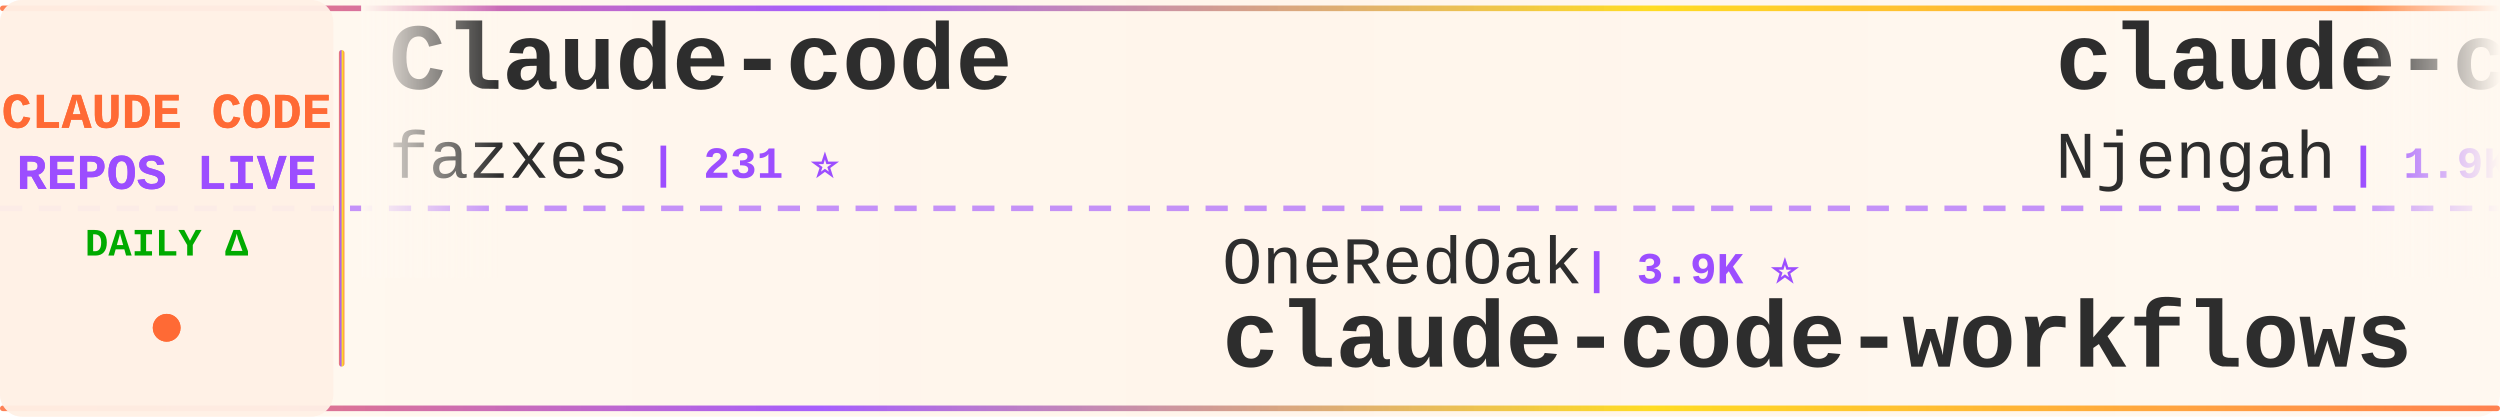
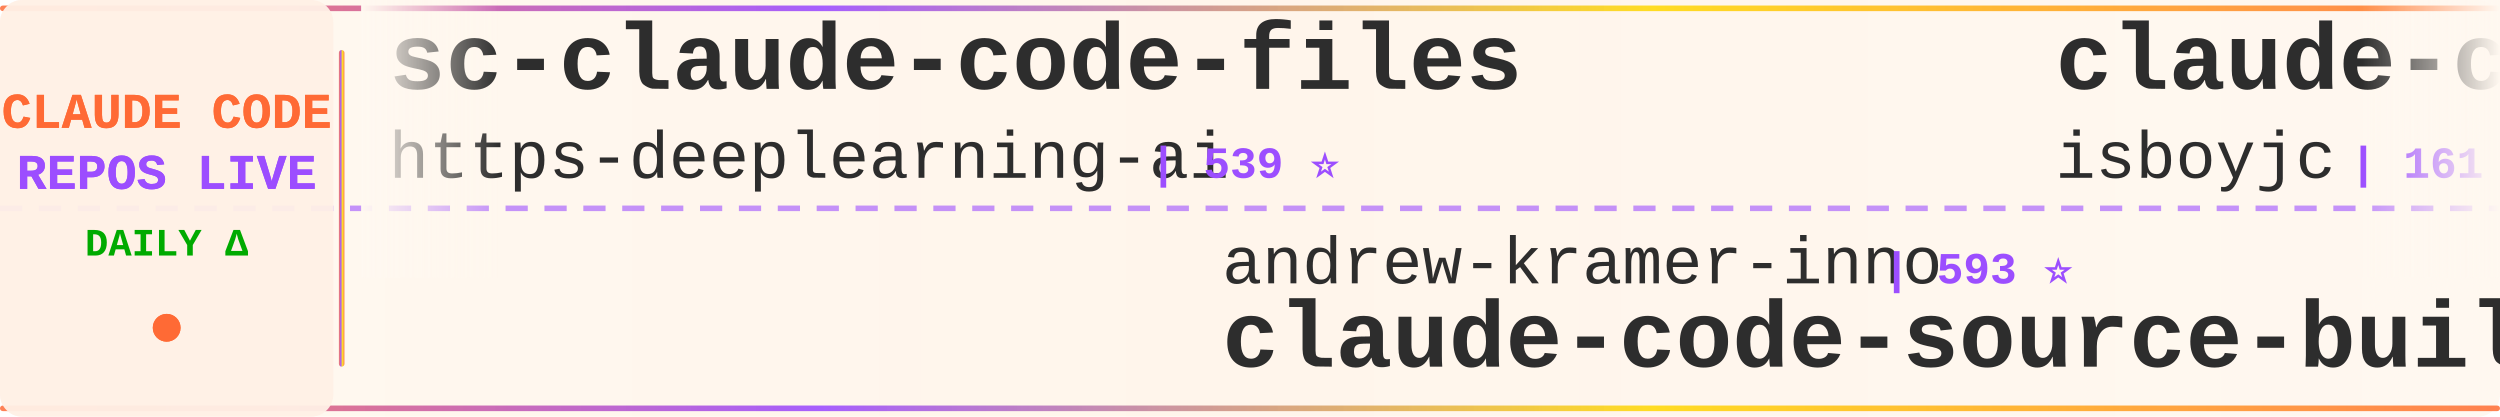
<svg xmlns="http://www.w3.org/2000/svg" width="900" height="150">
  <defs>
    <linearGradient id="tickerBg" x1="0%" y1="0%" x2="100%" y2="0%">
      <stop offset="0%" style="stop-color:#fff8f0;stop-opacity:0.98" />
      <stop offset="50%" style="stop-color:#fff5eb;stop-opacity:1" />
      <stop offset="100%" style="stop-color:#fff8f0;stop-opacity:0.98" />
    </linearGradient>
    <linearGradient id="borderGrad" x1="0%" y1="0%" x2="100%" y2="0%">
      <stop offset="0%" style="stop-color:#FF6B35;stop-opacity:0.85">
        <animate attributeName="stop-opacity" values="0.85;1;0.85" dur="2s" repeatCount="indefinite" />
      </stop>
      <stop offset="33%" style="stop-color:#9C4EFF;stop-opacity:0.9">
        <animate attributeName="stop-opacity" values="0.9;1;0.9" dur="2.2s" repeatCount="indefinite" />
      </stop>
      <stop offset="66%" style="stop-color:#FFD700;stop-opacity:0.85">
        <animate attributeName="stop-opacity" values="0.85;1;0.85" dur="1.8s" repeatCount="indefinite" />
      </stop>
      <stop offset="100%" style="stop-color:#FF6B35;stop-opacity:0.85">
        <animate attributeName="stop-opacity" values="0.85;1;0.85" dur="2s" repeatCount="indefinite" />
      </stop>
    </linearGradient>
    <filter id="textGlow">
      <feGaussianBlur stdDeviation="0.15" result="coloredBlur" />
      <feMerge>
        <feMergeNode in="coloredBlur" />
        <feMergeNode in="SourceGraphic" />
      </feMerge>
    </filter>
    <filter id="metricGlow">
      <feGaussianBlur stdDeviation="0.2" result="coloredBlur" />
      <feMerge>
        <feMergeNode in="coloredBlur" />
        <feMergeNode in="SourceGraphic" />
      </feMerge>
    </filter>
    <linearGradient id="leftFade" x1="0%" y1="0%" x2="100%" y2="0%">
      <stop offset="0%" style="stop-color:#fff8f0;stop-opacity:1" />
      <stop offset="100%" style="stop-color:#fff8f0;stop-opacity:0" />
    </linearGradient>
    <linearGradient id="rightFade" x1="0%" y1="0%" x2="100%" y2="0%">
      <stop offset="0%" style="stop-color:#fff8f0;stop-opacity:0" />
      <stop offset="100%" style="stop-color:#fff8f0;stop-opacity:1" />
    </linearGradient>
  </defs>
  <rect width="900" height="150" fill="url(#tickerBg)" rx="8" />
  <rect x="0" y="2" width="900" height="2" fill="url(#borderGrad)" rx="1" />
  <rect x="0" y="146" width="900" height="2" fill="url(#borderGrad)" rx="1" />
  <line x1="0" y1="75" x2="900" y2="75" stroke="#9C4EFF" stroke-width="2" stroke-dasharray="8 6" opacity="0.6" />
  <rect x="0" y="0" width="120" height="150" fill="#fff0e6" opacity="0.95" rx="8" />
  <text x="60" y="46" font-family="'Courier New', monospace" font-size="18" font-weight="bold" fill="#FF6B35" text-anchor="middle" filter="url(#textGlow)">
    CLAUDE CODE
  </text>
  <text x="60" y="68" font-family="'Courier New', monospace" font-size="18" font-weight="bold" fill="#9C4EFF" text-anchor="middle" filter="url(#textGlow)">
    REPOS LIVE
  </text>
  <text x="60" y="92" font-family="'Courier New', monospace" font-size="14" font-weight="bold" fill="#00aa00" text-anchor="middle">
    DAILY Δ
  </text>
  <circle cx="60" cy="118" r="5" fill="#FF6B35" filter="url(#metricGlow)">
    <animate attributeName="r" values="4;6;4" dur="1.5s" repeatCount="indefinite" />
    <animate attributeName="opacity" values="0.6;1;0.6" dur="1.5s" repeatCount="indefinite" />
  </circle>
  <rect x="122" y="18" width="2" height="114" fill="url(#borderGrad)" rx="1" />
  <clipPath id="tickerClip">
    <rect x="130" y="0" width="770" height="150" />
  </clipPath>
  <g clip-path="url(#tickerClip)">
    <g id="tickerItems">
      <animateTransform attributeName="transform" attributeType="XML" type="translate" from="0 0" to="-3000 0" dur="54s" repeatCount="indefinite" />
      <g transform="translate(0, 0)">
-         <text x="140" y="32" font-family="'Courier New', monospace" font-size="34" font-weight="bold" fill="#2d2d2d">Claude-code</text>
-         <text x="140" y="64" font-family="'Courier New', monospace" font-size="24" font-weight="normal" fill="#2d2d2d" opacity="1.0">fazxes</text>
-         <text x="234" y="64" font-family="'Courier New', monospace" font-size="16" font-weight="bold" fill="#9C4EFF"> | 231 ⭐</text>
+         <text x="140" y="32" font-family="'Courier New', monospace" font-size="34" font-weight="bold" fill="#2d2d2d">sc-claude-code-files</text>
+         <text x="140" y="64" font-family="'Courier New', monospace" font-size="24" font-weight="normal" fill="#2d2d2d" opacity="1.0">https-deeplearning-ai</text>
+         <text x="414" y="64" font-family="'Courier New', monospace" font-size="16" font-weight="bold" fill="#9C4EFF"> | 539 ⭐</text>
      </g>
      <g transform="translate(300, 0)">
-         <text x="140" y="102" font-family="'Courier New', monospace" font-size="24" font-weight="normal" fill="#2d2d2d" opacity="1.0">OneRedOak</text>
-         <text x="270" y="102" font-family="'Courier New', monospace" font-size="16" font-weight="bold" fill="#9C4EFF"> | 3.9K ⭐</text>
-         <text x="140" y="132" font-family="'Courier New', monospace" font-size="34" font-weight="bold" fill="#2d2d2d">claude-code-workflows</text>
+         <text x="140" y="102" font-family="'Courier New', monospace" font-size="24" font-weight="normal" fill="#2d2d2d" opacity="1.0">andrew-kramer-inno</text>
+         <text x="378" y="102" font-family="'Courier New', monospace" font-size="16" font-weight="bold" fill="#9C4EFF"> | 593 ⭐</text>
+         <text x="140" y="132" font-family="'Courier New', monospace" font-size="34" font-weight="bold" fill="#2d2d2d">claude-code-source-build</text>
      </g>
      <g transform="translate(600, 0)">
-         <text x="140" y="32" font-family="'Courier New', monospace" font-size="34" font-weight="bold" fill="#2d2d2d">claude-code-cheat-sheet</text>
-         <text x="140" y="64" font-family="'Courier New', monospace" font-size="24" font-weight="normal" fill="#2d2d2d" opacity="1.0">Njengah</text>
-         <text x="246" y="64" font-family="'Courier New', monospace" font-size="16" font-weight="bold" fill="#9C4EFF"> | 1.9K ⭐</text>
-       </g>
-       <g transform="translate(900, 0)">
-         <text x="140" y="102" font-family="'Courier New', monospace" font-size="24" font-weight="normal" fill="#2d2d2d" opacity="1.0">huangserva</text>
-         <text x="282" y="102" font-family="'Courier New', monospace" font-size="16" font-weight="bold" fill="#9C4EFF"> | 623 ⭐</text>
-         <text x="140" y="132" font-family="'Courier New', monospace" font-size="34" font-weight="bold" fill="#2d2d2d">claude-code-cli</text>
-       </g>
-       <g transform="translate(1200, 0)">
        <text x="140" y="32" font-family="'Courier New', monospace" font-size="34" font-weight="bold" fill="#2d2d2d">claude-code</text>
        <text x="140" y="64" font-family="'Courier New', monospace" font-size="24" font-weight="normal" fill="#2d2d2d" opacity="1.0">isboyjc</text>
        <text x="246" y="64" font-family="'Courier New', monospace" font-size="16" font-weight="bold" fill="#9C4EFF"> | 161 ⭐</text>
      </g>
+       <g transform="translate(900, 0)">
+         <text x="140" y="102" font-family="'Courier New', monospace" font-size="24" font-weight="normal" fill="#2d2d2d" opacity="1.0">Donchitos</text>
+         <text x="270" y="102" font-family="'Courier New', monospace" font-size="16" font-weight="bold" fill="#9C4EFF"> | 23.9K ⭐ +11</text>
+         <text x="140" y="132" font-family="'Courier New', monospace" font-size="34" font-weight="bold" fill="#2d2d2d">Claude-Code-Game-Studios</text>
+       </g>
+       <g transform="translate(1200, 0)">
+         <text x="140" y="32" font-family="'Courier New', monospace" font-size="34" font-weight="bold" fill="#2d2d2d">claude-code</text>
+         <text x="140" y="64" font-family="'Courier New', monospace" font-size="24" font-weight="normal" fill="#2d2d2d" opacity="1.0">Tinkeringg-Lab</text>
+         <text x="330" y="64" font-family="'Courier New', monospace" font-size="16" font-weight="bold" fill="#9C4EFF"> | 211 ⭐</text>
+       </g>
      <g transform="translate(1500, 0)">
-         <text x="140" y="102" font-family="'Courier New', monospace" font-size="24" font-weight="normal" fill="#2d2d2d" opacity="1.0">T-Lab-CUHKSZ</text>
-         <text x="306" y="102" font-family="'Courier New', monospace" font-size="16" font-weight="bold" fill="#9C4EFF"> | 328 ⭐</text>
-         <text x="140" y="132" font-family="'Courier New', monospace" font-size="34" font-weight="bold" fill="#2d2d2d">claude-code</text>
+         <text x="140" y="102" font-family="'Courier New', monospace" font-size="24" font-weight="normal" fill="#2d2d2d" opacity="1.0">hangsman</text>
+         <text x="258" y="102" font-family="'Courier New', monospace" font-size="16" font-weight="bold" fill="#9C4EFF"> | 793 ⭐</text>
+         <text x="140" y="132" font-family="'Courier New', monospace" font-size="34" font-weight="bold" fill="#2d2d2d">claude-code-source</text>
      </g>
      <g transform="translate(1800, 0)">
        <text x="140" y="32" font-family="'Courier New', monospace" font-size="34" font-weight="bold" fill="#2d2d2d">claude-code</text>
-         <text x="140" y="64" font-family="'Courier New', monospace" font-size="24" font-weight="normal" fill="#2d2d2d" opacity="1.0">claude-code-best</text>
-         <text x="354" y="64" font-family="'Courier New', monospace" font-size="16" font-weight="bold" fill="#9C4EFF"> | 22.0K ⭐ +5</text>
+         <text x="140" y="64" font-family="'Courier New', monospace" font-size="24" font-weight="normal" fill="#2d2d2d" opacity="1.0">alex000kim</text>
+         <text x="282" y="64" font-family="'Courier New', monospace" font-size="16" font-weight="bold" fill="#9C4EFF"> | 231 ⭐</text>
      </g>
      <g transform="translate(2100, 0)">
-         <text x="140" y="102" font-family="'Courier New', monospace" font-size="24" font-weight="normal" fill="#2d2d2d" opacity="1.0">liuup</text>
-         <text x="222" y="102" font-family="'Courier New', monospace" font-size="16" font-weight="bold" fill="#9C4EFF"> | 3.8K ⭐ +2</text>
-         <text x="140" y="132" font-family="'Courier New', monospace" font-size="34" font-weight="bold" fill="#2d2d2d">claude-code-analysis</text>
+         <text x="140" y="102" font-family="'Courier New', monospace" font-size="24" font-weight="normal" fill="#2d2d2d" opacity="1.0">disler</text>
+         <text x="234" y="102" font-family="'Courier New', monospace" font-size="16" font-weight="bold" fill="#9C4EFF"> | 1.6K ⭐ -1</text>
+         <text x="140" y="132" font-family="'Courier New', monospace" font-size="34" font-weight="bold" fill="#2d2d2d">pi-vs-claude-code</text>
      </g>
      <g transform="translate(2400, 0)">
-         <text x="140" y="32" font-family="'Courier New', monospace" font-size="34" font-weight="bold" fill="#2d2d2d">free-claude-code</text>
-         <text x="140" y="64" font-family="'Courier New', monospace" font-size="24" font-weight="normal" fill="#2d2d2d" opacity="1.0">Alishahryar1</text>
-         <text x="306" y="64" font-family="'Courier New', monospace" font-size="16" font-weight="bold" fill="#9C4EFF"> | 45.4K ⭐ +14</text>
+         <text x="140" y="32" font-family="'Courier New', monospace" font-size="34" font-weight="bold" fill="#2d2d2d">claude-code-from-source</text>
+         <text x="140" y="64" font-family="'Courier New', monospace" font-size="24" font-weight="normal" fill="#2d2d2d" opacity="1.0">alejandrobalderas</text>
+         <text x="366" y="64" font-family="'Courier New', monospace" font-size="16" font-weight="bold" fill="#9C4EFF"> | 2.8K ⭐</text>
      </g>
      <g transform="translate(2700, 0)">
-         <text x="140" y="102" font-family="'Courier New', monospace" font-size="24" font-weight="normal" fill="#2d2d2d" opacity="1.0">shareAI-lab</text>
-         <text x="294" y="102" font-family="'Courier New', monospace" font-size="16" font-weight="bold" fill="#9C4EFF"> | 74.1K ⭐ +50</text>
-         <text x="140" y="132" font-family="'Courier New', monospace" font-size="34" font-weight="bold" fill="#2d2d2d">learn-claude-code</text>
+         <text x="140" y="102" font-family="'Courier New', monospace" font-size="24" font-weight="normal" fill="#2d2d2d" opacity="1.0">ghuntley</text>
+         <text x="258" y="102" font-family="'Courier New', monospace" font-size="16" font-weight="bold" fill="#9C4EFF"> | 989 ⭐</text>
+         <text x="140" y="132" font-family="'Courier New', monospace" font-size="34" font-weight="bold" fill="#2d2d2d">claude-code-source-code-...</text>
      </g>
      <g transform="translate(3000, 0)">
-         <text x="140" y="32" font-family="'Courier New', monospace" font-size="34" font-weight="bold" fill="#2d2d2d">Claude-code</text>
-         <text x="140" y="64" font-family="'Courier New', monospace" font-size="24" font-weight="normal" fill="#2d2d2d" opacity="1.0">fazxes</text>
-         <text x="234" y="64" font-family="'Courier New', monospace" font-size="16" font-weight="bold" fill="#9C4EFF"> | 231 ⭐</text>
+         <text x="140" y="32" font-family="'Courier New', monospace" font-size="34" font-weight="bold" fill="#2d2d2d">sc-claude-code-files</text>
+         <text x="140" y="64" font-family="'Courier New', monospace" font-size="24" font-weight="normal" fill="#2d2d2d" opacity="1.0">https-deeplearning-ai</text>
+         <text x="414" y="64" font-family="'Courier New', monospace" font-size="16" font-weight="bold" fill="#9C4EFF"> | 539 ⭐</text>
      </g>
      <g transform="translate(3300, 0)">
-         <text x="140" y="102" font-family="'Courier New', monospace" font-size="24" font-weight="normal" fill="#2d2d2d" opacity="1.0">OneRedOak</text>
-         <text x="270" y="102" font-family="'Courier New', monospace" font-size="16" font-weight="bold" fill="#9C4EFF"> | 3.9K ⭐</text>
-         <text x="140" y="132" font-family="'Courier New', monospace" font-size="34" font-weight="bold" fill="#2d2d2d">claude-code-workflows</text>
+         <text x="140" y="102" font-family="'Courier New', monospace" font-size="24" font-weight="normal" fill="#2d2d2d" opacity="1.0">andrew-kramer-inno</text>
+         <text x="378" y="102" font-family="'Courier New', monospace" font-size="16" font-weight="bold" fill="#9C4EFF"> | 593 ⭐</text>
+         <text x="140" y="132" font-family="'Courier New', monospace" font-size="34" font-weight="bold" fill="#2d2d2d">claude-code-source-build</text>
      </g>
      <g transform="translate(3600, 0)">
-         <text x="140" y="32" font-family="'Courier New', monospace" font-size="34" font-weight="bold" fill="#2d2d2d">claude-code-cheat-sheet</text>
-         <text x="140" y="64" font-family="'Courier New', monospace" font-size="24" font-weight="normal" fill="#2d2d2d" opacity="1.0">Njengah</text>
-         <text x="246" y="64" font-family="'Courier New', monospace" font-size="16" font-weight="bold" fill="#9C4EFF"> | 1.9K ⭐</text>
+         <text x="140" y="32" font-family="'Courier New', monospace" font-size="34" font-weight="bold" fill="#2d2d2d">claude-code</text>
+         <text x="140" y="64" font-family="'Courier New', monospace" font-size="24" font-weight="normal" fill="#2d2d2d" opacity="1.0">isboyjc</text>
+         <text x="246" y="64" font-family="'Courier New', monospace" font-size="16" font-weight="bold" fill="#9C4EFF"> | 161 ⭐</text>
      </g>
      <g transform="translate(3900, 0)">
-         <text x="140" y="102" font-family="'Courier New', monospace" font-size="24" font-weight="normal" fill="#2d2d2d" opacity="1.0">huangserva</text>
-         <text x="282" y="102" font-family="'Courier New', monospace" font-size="16" font-weight="bold" fill="#9C4EFF"> | 623 ⭐</text>
-         <text x="140" y="132" font-family="'Courier New', monospace" font-size="34" font-weight="bold" fill="#2d2d2d">claude-code-cli</text>
+         <text x="140" y="102" font-family="'Courier New', monospace" font-size="24" font-weight="normal" fill="#2d2d2d" opacity="1.0">Donchitos</text>
+         <text x="270" y="102" font-family="'Courier New', monospace" font-size="16" font-weight="bold" fill="#9C4EFF"> | 23.9K ⭐ +11</text>
+         <text x="140" y="132" font-family="'Courier New', monospace" font-size="34" font-weight="bold" fill="#2d2d2d">Claude-Code-Game-Studios</text>
      </g>
    </g>
  </g>
  <rect x="130" y="0" width="50" height="100" fill="url(#leftFade)" />
  <rect x="850" y="0" width="50" height="100" fill="url(#rightFade)" />
</svg>
